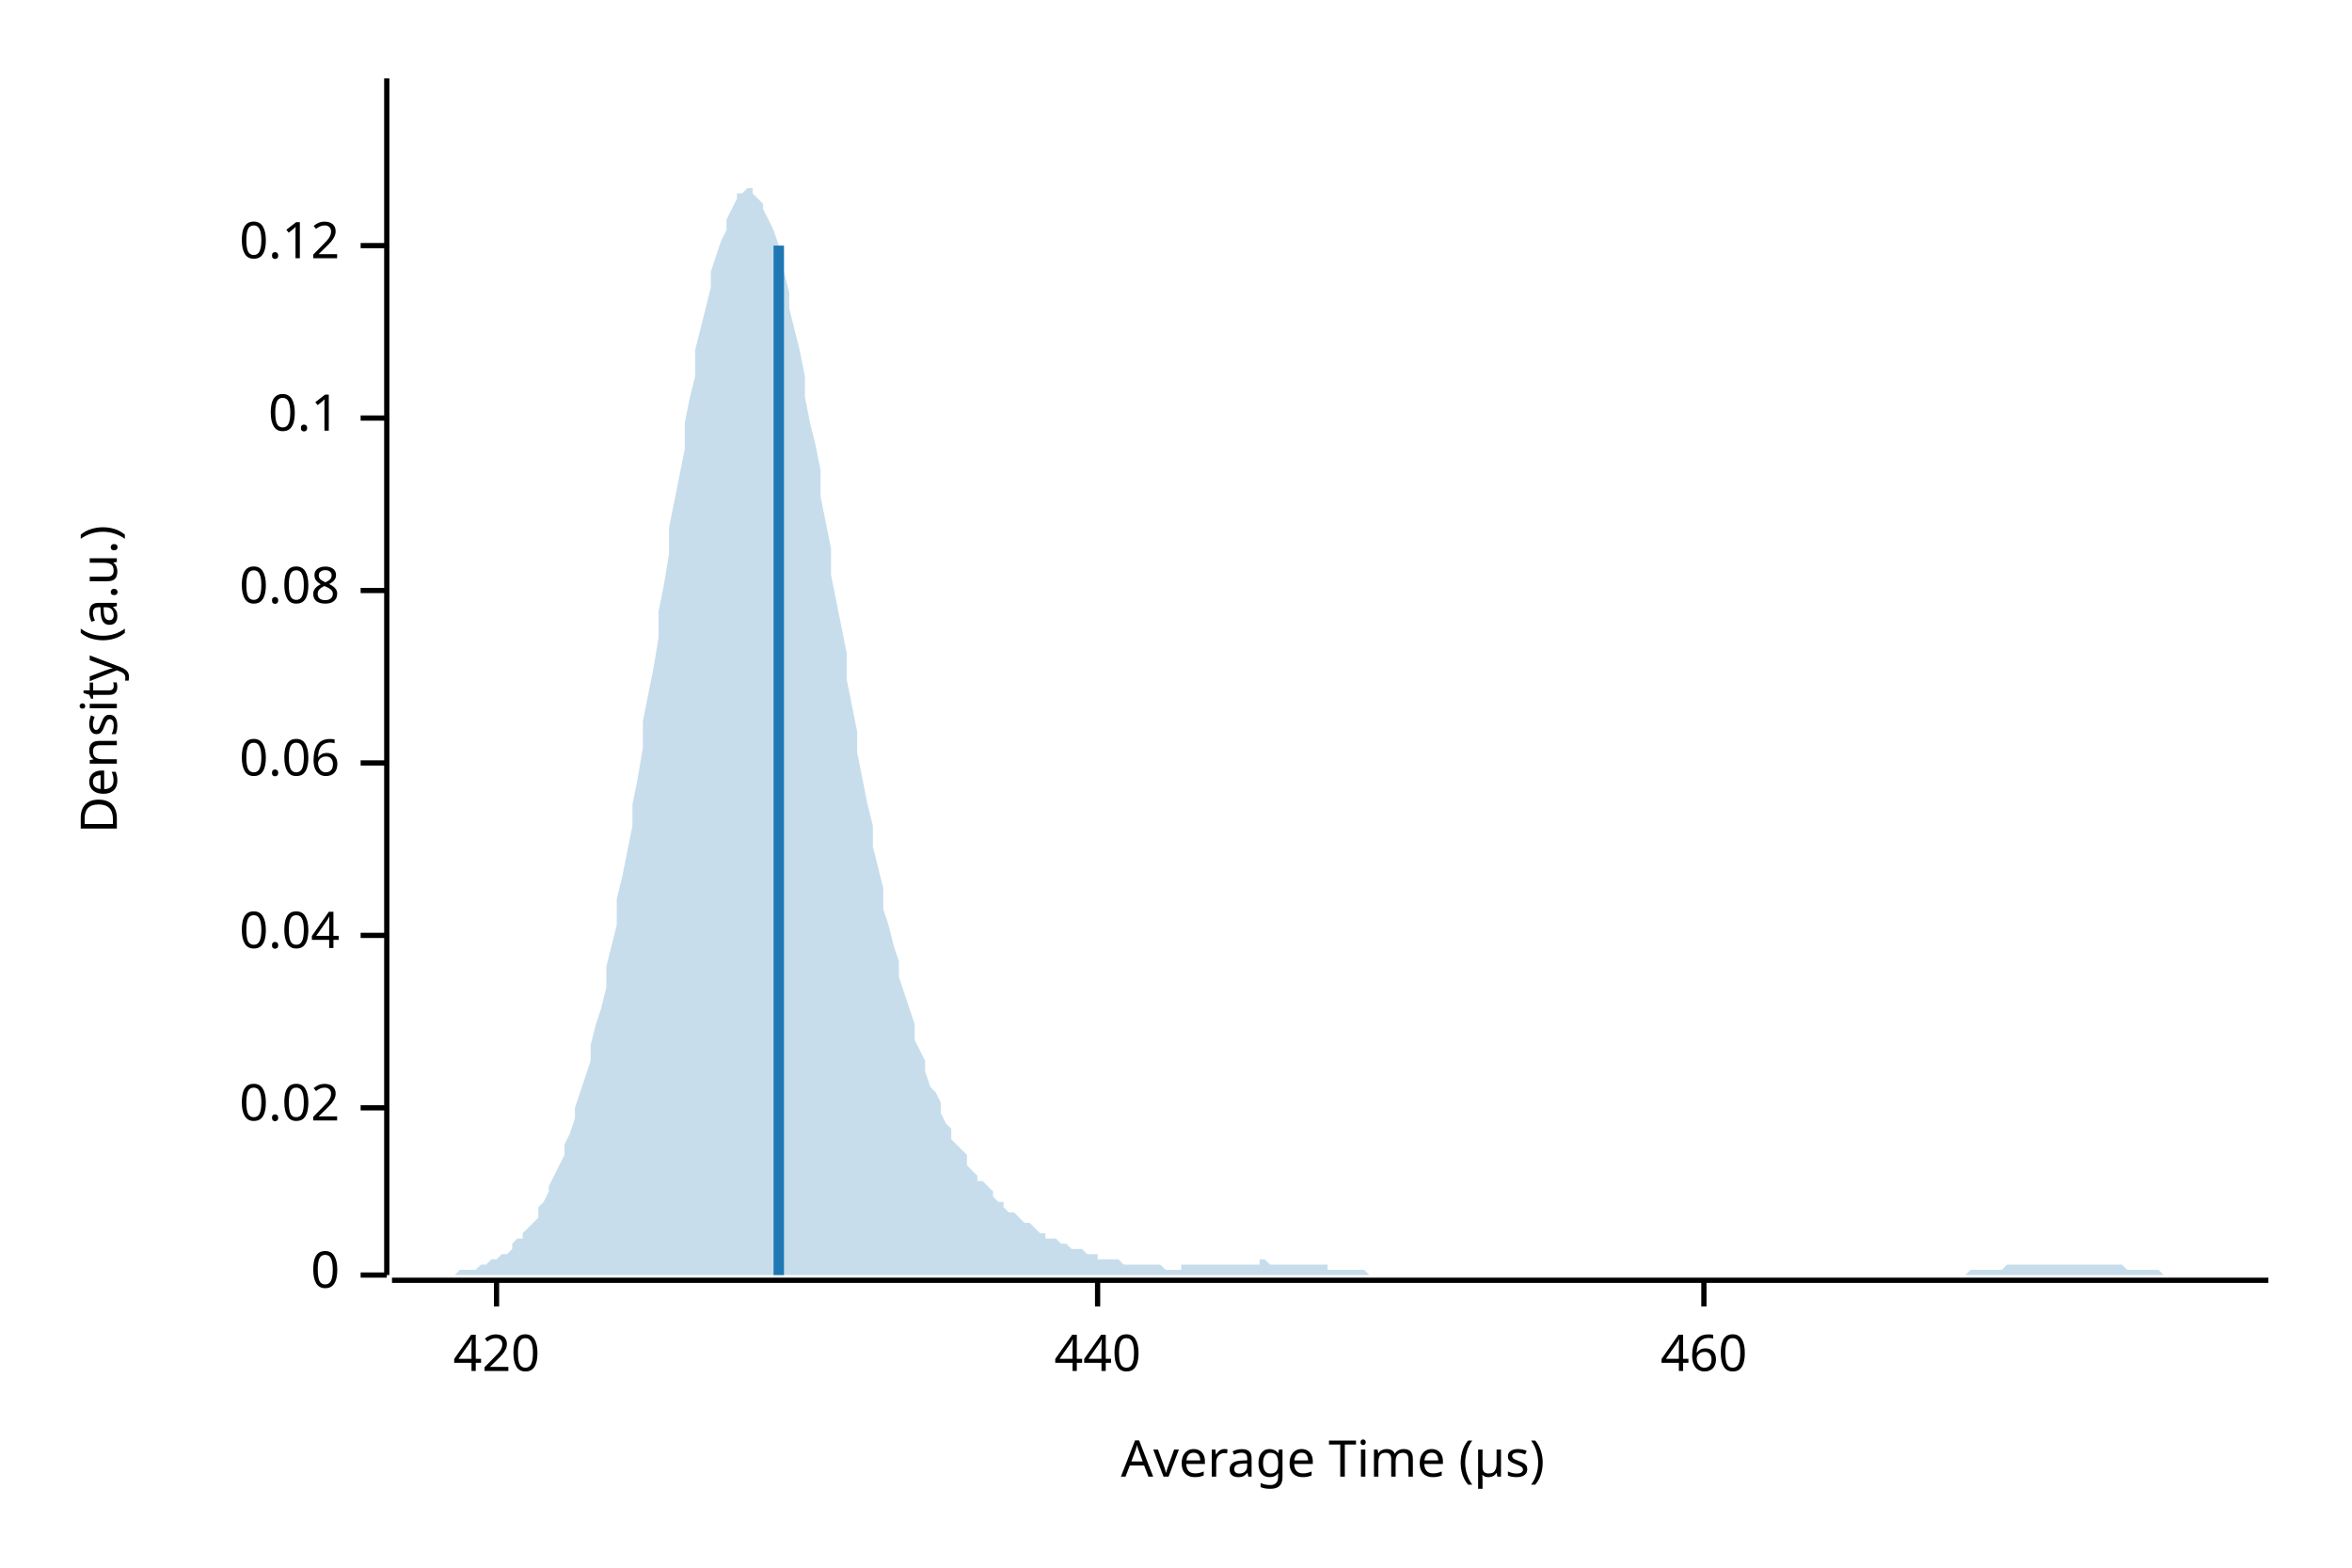
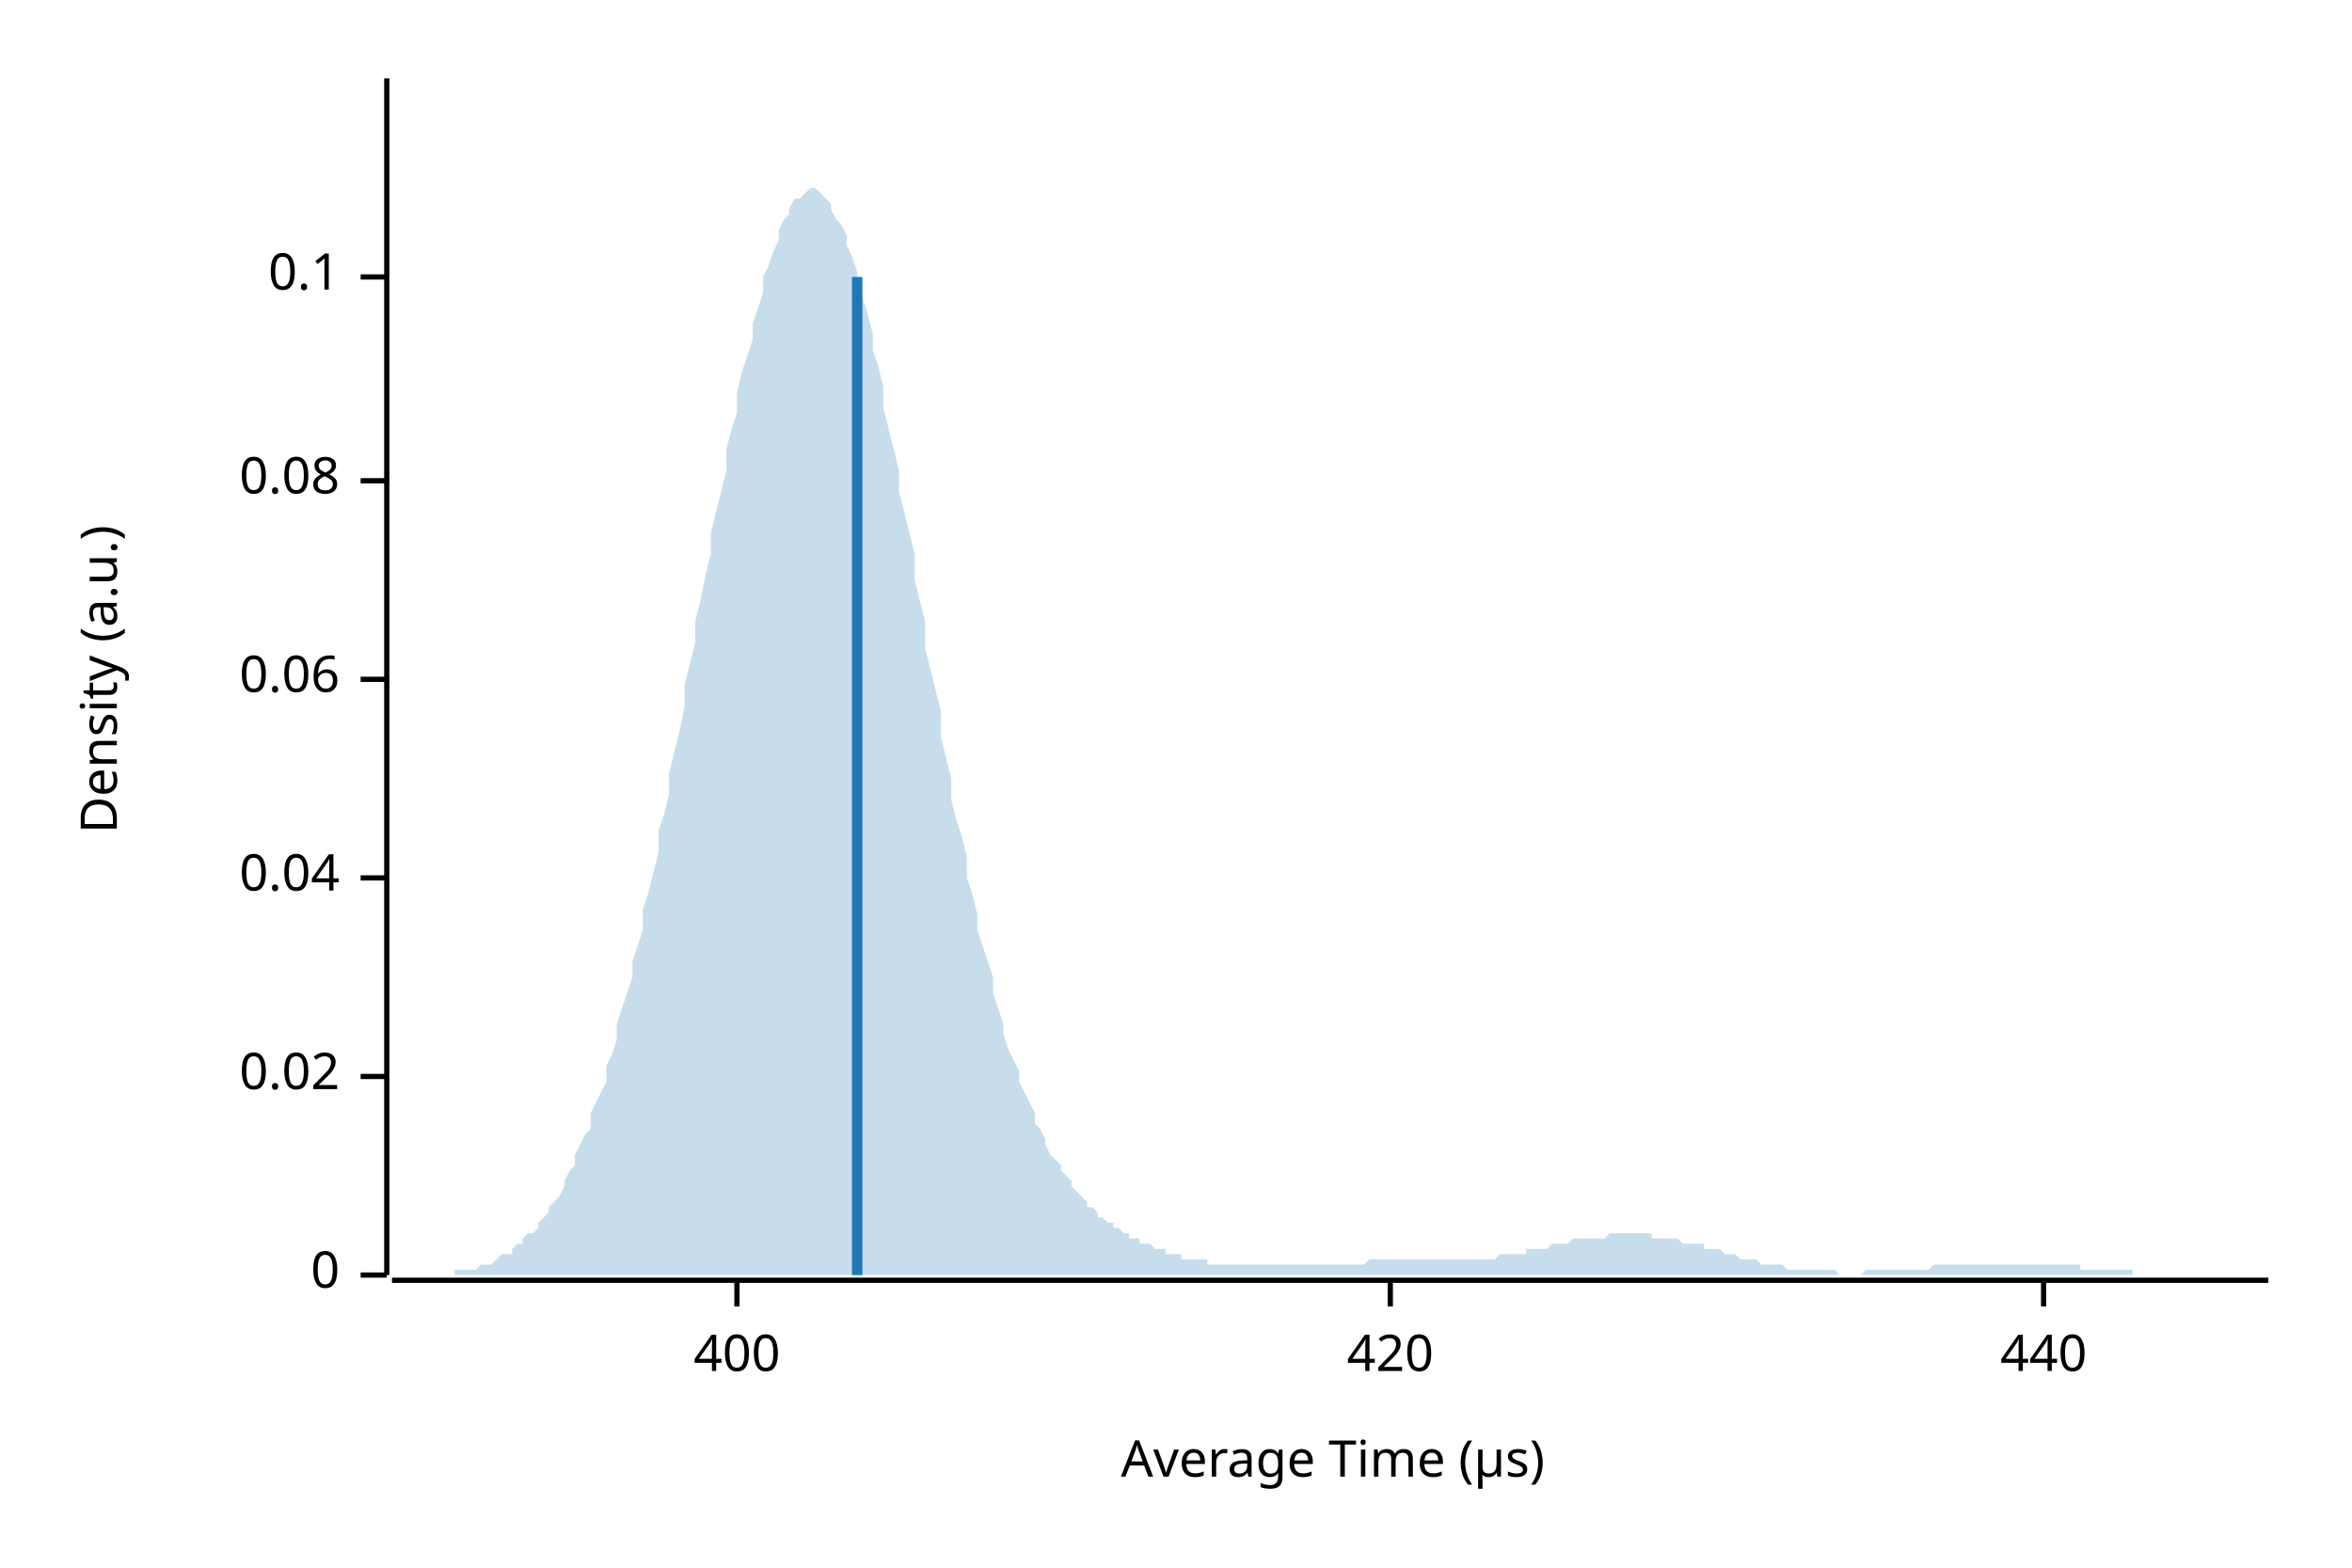
<svg xmlns="http://www.w3.org/2000/svg" width="450" height="300" viewBox="0 0 450 300">
  <text x="15" y="130" dy="0.76em" text-anchor="middle" font-family="sans-serif" font-size="9.677" opacity="1" fill="#000000" transform="rotate(270, 15, 130)">
Density (a.u.)
</text>
  <text x="255" y="285" dy="-0.5ex" text-anchor="middle" font-family="sans-serif" font-size="9.677" opacity="1" fill="#000000">
Average Time (µs)
</text>
  <polyline fill="none" opacity="1" stroke="#000000" stroke-width="1" points="74,15 74,244 " />
  <text x="65" y="244" dy="0.5ex" text-anchor="end" font-family="sans-serif" font-size="9.677" opacity="1" fill="#000000">
0
</text>
  <polyline fill="none" opacity="1" stroke="#000000" stroke-width="1" points="69,244 74,244 " />
-   <text x="65" y="212" dy="0.5ex" text-anchor="end" font-family="sans-serif" font-size="9.677" opacity="1" fill="#000000">
+   <text x="65" y="206" dy="0.5ex" text-anchor="end" font-family="sans-serif" font-size="9.677" opacity="1" fill="#000000">
0.02
</text>
-   <polyline fill="none" opacity="1" stroke="#000000" stroke-width="1" points="69,212 74,212 " />
-   <text x="65" y="179" dy="0.5ex" text-anchor="end" font-family="sans-serif" font-size="9.677" opacity="1" fill="#000000">
+   <polyline fill="none" opacity="1" stroke="#000000" stroke-width="1" points="69,206 74,206 " />
+   <text x="65" y="168" dy="0.5ex" text-anchor="end" font-family="sans-serif" font-size="9.677" opacity="1" fill="#000000">
0.04
</text>
-   <polyline fill="none" opacity="1" stroke="#000000" stroke-width="1" points="69,179 74,179 " />
-   <text x="65" y="146" dy="0.5ex" text-anchor="end" font-family="sans-serif" font-size="9.677" opacity="1" fill="#000000">
+   <polyline fill="none" opacity="1" stroke="#000000" stroke-width="1" points="69,168 74,168 " />
+   <text x="65" y="130" dy="0.5ex" text-anchor="end" font-family="sans-serif" font-size="9.677" opacity="1" fill="#000000">
0.06
</text>
-   <polyline fill="none" opacity="1" stroke="#000000" stroke-width="1" points="69,146 74,146 " />
-   <text x="65" y="113" dy="0.5ex" text-anchor="end" font-family="sans-serif" font-size="9.677" opacity="1" fill="#000000">
+   <polyline fill="none" opacity="1" stroke="#000000" stroke-width="1" points="69,130 74,130 " />
+   <text x="65" y="92" dy="0.5ex" text-anchor="end" font-family="sans-serif" font-size="9.677" opacity="1" fill="#000000">
0.08
</text>
-   <polyline fill="none" opacity="1" stroke="#000000" stroke-width="1" points="69,113 74,113 " />
-   <text x="65" y="80" dy="0.5ex" text-anchor="end" font-family="sans-serif" font-size="9.677" opacity="1" fill="#000000">
+   <polyline fill="none" opacity="1" stroke="#000000" stroke-width="1" points="69,92 74,92 " />
+   <text x="65" y="53" dy="0.5ex" text-anchor="end" font-family="sans-serif" font-size="9.677" opacity="1" fill="#000000">
0.1
</text>
-   <polyline fill="none" opacity="1" stroke="#000000" stroke-width="1" points="69,80 74,80 " />
-   <text x="65" y="47" dy="0.5ex" text-anchor="end" font-family="sans-serif" font-size="9.677" opacity="1" fill="#000000">
- 0.12
+   <polyline fill="none" opacity="1" stroke="#000000" stroke-width="1" points="69,53 74,53 " />
+   <polyline fill="none" opacity="1" stroke="#000000" stroke-width="1" points="75,245 434,245 " />
+   <text x="141" y="255" dy="0.76em" text-anchor="middle" font-family="sans-serif" font-size="9.677" opacity="1" fill="#000000">
+ 400
</text>
-   <polyline fill="none" opacity="1" stroke="#000000" stroke-width="1" points="69,47 74,47 " />
-   <polyline fill="none" opacity="1" stroke="#000000" stroke-width="1" points="75,245 434,245 " />
-   <text x="95" y="255" dy="0.76em" text-anchor="middle" font-family="sans-serif" font-size="9.677" opacity="1" fill="#000000">
+   <polyline fill="none" opacity="1" stroke="#000000" stroke-width="1" points="141,245 141,250 " />
+   <text x="266" y="255" dy="0.76em" text-anchor="middle" font-family="sans-serif" font-size="9.677" opacity="1" fill="#000000">
420
</text>
-   <polyline fill="none" opacity="1" stroke="#000000" stroke-width="1" points="95,245 95,250 " />
-   <text x="210" y="255" dy="0.76em" text-anchor="middle" font-family="sans-serif" font-size="9.677" opacity="1" fill="#000000">
+   <polyline fill="none" opacity="1" stroke="#000000" stroke-width="1" points="266,245 266,250 " />
+   <text x="391" y="255" dy="0.76em" text-anchor="middle" font-family="sans-serif" font-size="9.677" opacity="1" fill="#000000">
440
</text>
-   <polyline fill="none" opacity="1" stroke="#000000" stroke-width="1" points="210,245 210,250 " />
-   <text x="326" y="255" dy="0.76em" text-anchor="middle" font-family="sans-serif" font-size="9.677" opacity="1" fill="#000000">
- 460
- </text>
-   <polyline fill="none" opacity="1" stroke="#000000" stroke-width="1" points="326,245 326,250 " />
-   <polygon opacity="0.25" fill="#1F78B4" points="75,244 75,244 76,244 77,244 77,244 78,244 79,244 80,244 80,244 81,244 82,244 82,244 83,244 84,244 85,244 85,244 86,244 87,244 87,244 88,243 89,243 90,243 90,243 91,243 92,242 92,242 93,242 94,241 95,241 95,241 96,240 97,240 98,239 98,238 99,237 100,237 100,236 101,235 102,234 103,233 103,231 104,230 105,228 105,227 106,225 107,223 108,221 108,219 109,217 110,214 110,212 111,209 112,206 113,203 113,200 114,196 115,193 116,189 116,185 117,181 118,177 118,172 119,168 120,163 121,158 121,154 122,149 123,143 123,138 124,133 125,128 126,122 126,117 127,112 128,106 128,101 129,96 130,91 131,86 131,81 132,76 133,72 133,67 134,63 135,59 136,55 136,52 137,49 138,46 139,44 139,42 140,40 141,38 141,37 142,37 143,36 144,36 144,37 145,38 146,39 146,40 147,42 148,44 149,47 149,49 150,52 151,56 151,59 152,63 153,67 154,72 154,76 155,81 156,85 157,90 157,95 158,100 159,105 159,110 160,115 161,120 162,125 162,130 163,135 164,140 164,144 165,149 166,154 167,158 167,162 168,166 169,170 169,174 170,177 171,181 172,184 172,187 173,190 174,193 175,196 175,199 176,201 177,203 177,205 178,208 179,209 180,211 180,213 181,215 182,216 182,218 183,219 184,220 185,221 185,223 186,224 187,225 187,226 188,226 189,227 190,228 190,229 191,230 192,230 192,231 193,232 194,232 195,233 195,233 196,234 197,234 198,235 198,235 199,236 200,236 200,237 201,237 202,237 203,238 203,238 204,238 205,239 205,239 206,239 207,239 208,240 208,240 209,240 210,240 210,241 211,241 212,241 213,241 213,241 214,241 215,242 216,242 216,242 217,242 218,242 218,242 219,242 220,242 221,242 221,242 222,242 223,243 223,243 224,243 225,243 226,243 226,242 227,242 228,242 228,242 229,242 230,242 231,242 231,242 232,242 233,242 233,242 234,242 235,242 236,242 236,242 237,242 238,242 239,242 239,242 240,242 241,242 241,241 242,241 243,242 244,242 244,242 245,242 246,242 246,242 247,242 248,242 249,242 249,242 250,242 251,242 251,242 252,242 253,242 254,242 254,243 255,243 256,243 257,243 257,243 258,243 259,243 259,243 260,243 261,243 262,244 262,244 263,244 264,244 264,244 265,244 266,244 267,244 267,244 268,244 269,244 269,244 270,244 271,244 272,244 272,244 273,244 274,244 275,244 275,244 276,244 277,244 277,244 278,244 279,244 280,244 280,244 281,244 282,244 282,244 283,244 284,244 285,244 285,244 286,244 287,244 287,244 288,244 289,244 290,244 290,244 291,244 292,244 292,244 293,244 294,244 295,244 295,244 296,244 297,244 298,244 298,244 299,244 300,244 300,244 301,244 302,244 303,244 303,244 304,244 305,244 305,244 306,244 307,244 308,244 308,244 309,244 310,244 310,244 311,244 312,244 313,244 313,244 314,244 315,244 316,244 316,244 317,244 318,244 318,244 319,244 320,244 321,244 321,244 322,244 323,244 323,244 324,244 325,244 326,244 326,244 327,244 328,244 328,244 329,244 330,244 331,244 331,244 332,244 333,244 333,244 334,244 335,244 336,244 336,244 337,244 338,244 339,244 339,244 340,244 341,244 341,244 342,244 343,244 344,244 344,244 345,244 346,244 346,244 347,244 348,244 349,244 349,244 350,244 351,244 351,244 352,244 353,244 354,244 354,244 355,244 356,244 357,244 357,244 358,244 359,244 359,244 360,244 361,244 362,244 362,244 363,244 364,244 364,244 365,244 366,244 367,244 367,244 368,244 369,244 369,244 370,244 371,244 372,244 372,244 373,244 374,244 375,244 375,244 376,244 377,243 377,243 378,243 379,243 380,243 380,243 381,243 382,243 382,243 383,243 384,242 385,242 385,242 386,242 387,242 387,242 388,242 389,242 390,242 390,242 391,242 392,242 392,242 393,242 394,242 395,242 395,242 396,242 397,242 398,242 398,242 399,242 400,242 400,242 401,242 402,242 403,242 403,242 404,242 405,242 405,242 406,242 407,243 408,243 408,243 409,243 410,243 410,243 411,243 412,243 413,243 413,243 414,244 415,244 416,244 416,244 417,244 418,244 418,244 419,244 420,244 421,244 421,244 422,244 423,244 423,244 424,244 425,244 426,244 426,244 427,244 428,244 428,244 429,244 430,244 431,244 431,244 432,244 433,244 434,244 434,244 75,244 " />
-   <polyline fill="none" opacity="1" stroke="#1F78B4" stroke-width="2" points="149,244 149,47 " />
+   <polyline fill="none" opacity="1" stroke="#000000" stroke-width="1" points="391,245 391,250 " />
+   <polygon opacity="0.25" fill="#1F78B4" points="75,244 75,244 76,244 77,244 77,244 78,244 79,244 80,244 80,244 81,244 82,244 82,244 83,244 84,244 85,244 85,244 86,244 87,244 87,243 88,243 89,243 90,243 90,243 91,243 92,242 92,242 93,242 94,242 95,241 95,241 96,240 97,240 98,240 98,239 99,238 100,238 100,237 101,236 102,236 103,235 103,234 104,233 105,232 105,231 106,230 107,229 108,227 108,226 109,224 110,223 110,221 111,219 112,217 113,216 113,213 114,211 115,209 116,207 116,204 117,202 118,199 118,196 119,193 120,190 121,187 121,184 122,181 123,178 123,174 124,171 125,167 126,163 126,159 127,156 128,152 128,148 129,144 130,140 131,135 131,131 132,127 133,123 133,119 134,115 135,110 136,106 136,102 137,98 138,94 139,90 139,86 140,82 141,79 141,75 142,71 143,68 144,65 144,62 145,59 146,56 146,53 147,51 148,48 149,46 149,44 150,42 151,41 151,40 152,38 153,38 154,37 154,37 155,36 156,36 157,37 157,37 158,38 159,39 159,40 160,42 161,43 162,45 162,47 163,49 164,52 164,55 165,57 166,60 167,64 167,67 168,70 169,74 169,78 170,82 171,86 172,90 172,94 173,98 174,102 175,106 175,111 176,115 177,119 177,124 178,128 179,132 180,136 180,141 181,145 182,149 182,153 183,157 184,160 185,164 185,168 186,171 187,175 187,178 188,181 189,184 190,187 190,190 191,193 192,196 192,198 193,201 194,203 195,205 195,207 196,209 197,211 198,213 198,215 199,216 200,218 200,219 201,221 202,222 203,223 203,224 204,225 205,226 205,227 206,228 207,229 208,230 208,231 209,231 210,232 210,233 211,233 212,234 213,234 213,235 214,235 215,236 216,236 216,237 217,237 218,237 218,238 219,238 220,238 221,239 221,239 222,239 223,239 223,240 224,240 225,240 226,240 226,241 227,241 228,241 228,241 229,241 230,241 231,241 231,242 232,242 233,242 233,242 234,242 235,242 236,242 236,242 237,242 238,242 239,242 239,242 240,242 241,242 241,242 242,242 243,242 244,242 244,242 245,242 246,242 246,242 247,242 248,242 249,242 249,242 250,242 251,242 251,242 252,242 253,242 254,242 254,242 255,242 256,242 257,242 257,242 258,242 259,242 259,242 260,242 261,242 262,241 262,241 263,241 264,241 264,241 265,241 266,241 267,241 267,241 268,241 269,241 269,241 270,241 271,241 272,241 272,241 273,241 274,241 275,241 275,241 276,241 277,241 277,241 278,241 279,241 280,241 280,241 281,241 282,241 282,241 283,241 284,241 285,241 285,241 286,241 287,240 287,240 288,240 289,240 290,240 290,240 291,240 292,240 292,239 293,239 294,239 295,239 295,239 296,239 297,238 298,238 298,238 299,238 300,238 300,238 301,237 302,237 303,237 303,237 304,237 305,237 305,237 306,237 307,237 308,236 308,236 309,236 310,236 310,236 311,236 312,236 313,236 313,236 314,236 315,236 316,236 316,237 317,237 318,237 318,237 319,237 320,237 321,237 321,237 322,238 323,238 323,238 324,238 325,238 326,238 326,239 327,239 328,239 328,239 329,239 330,240 331,240 331,240 332,240 333,241 333,241 334,241 335,241 336,241 336,241 337,242 338,242 339,242 339,242 340,242 341,242 341,242 342,243 343,243 344,243 344,243 345,243 346,243 346,243 347,243 348,243 349,243 349,243 350,243 351,243 351,243 352,244 353,244 354,244 354,244 355,244 356,244 357,243 357,243 358,243 359,243 359,243 360,243 361,243 362,243 362,243 363,243 364,243 364,243 365,243 366,243 367,243 367,243 368,243 369,243 369,243 370,242 371,242 372,242 372,242 373,242 374,242 375,242 375,242 376,242 377,242 377,242 378,242 379,242 380,242 380,242 381,242 382,242 382,242 383,242 384,242 385,242 385,242 386,242 387,242 387,242 388,242 389,242 390,242 390,242 391,242 392,242 392,242 393,242 394,242 395,242 395,242 396,242 397,242 398,242 398,243 399,243 400,243 400,243 401,243 402,243 403,243 403,243 404,243 405,243 405,243 406,243 407,243 408,243 408,244 409,244 410,244 410,244 411,244 412,244 413,244 413,244 414,244 415,244 416,244 416,244 417,244 418,244 418,244 419,244 420,244 421,244 421,244 422,244 423,244 423,244 424,244 425,244 426,244 426,244 427,244 428,244 428,244 429,244 430,244 431,244 431,244 432,244 433,244 434,244 434,244 75,244 " />
+   <polyline fill="none" opacity="1" stroke="#1F78B4" stroke-width="2" points="164,244 164,53 " />
</svg>
